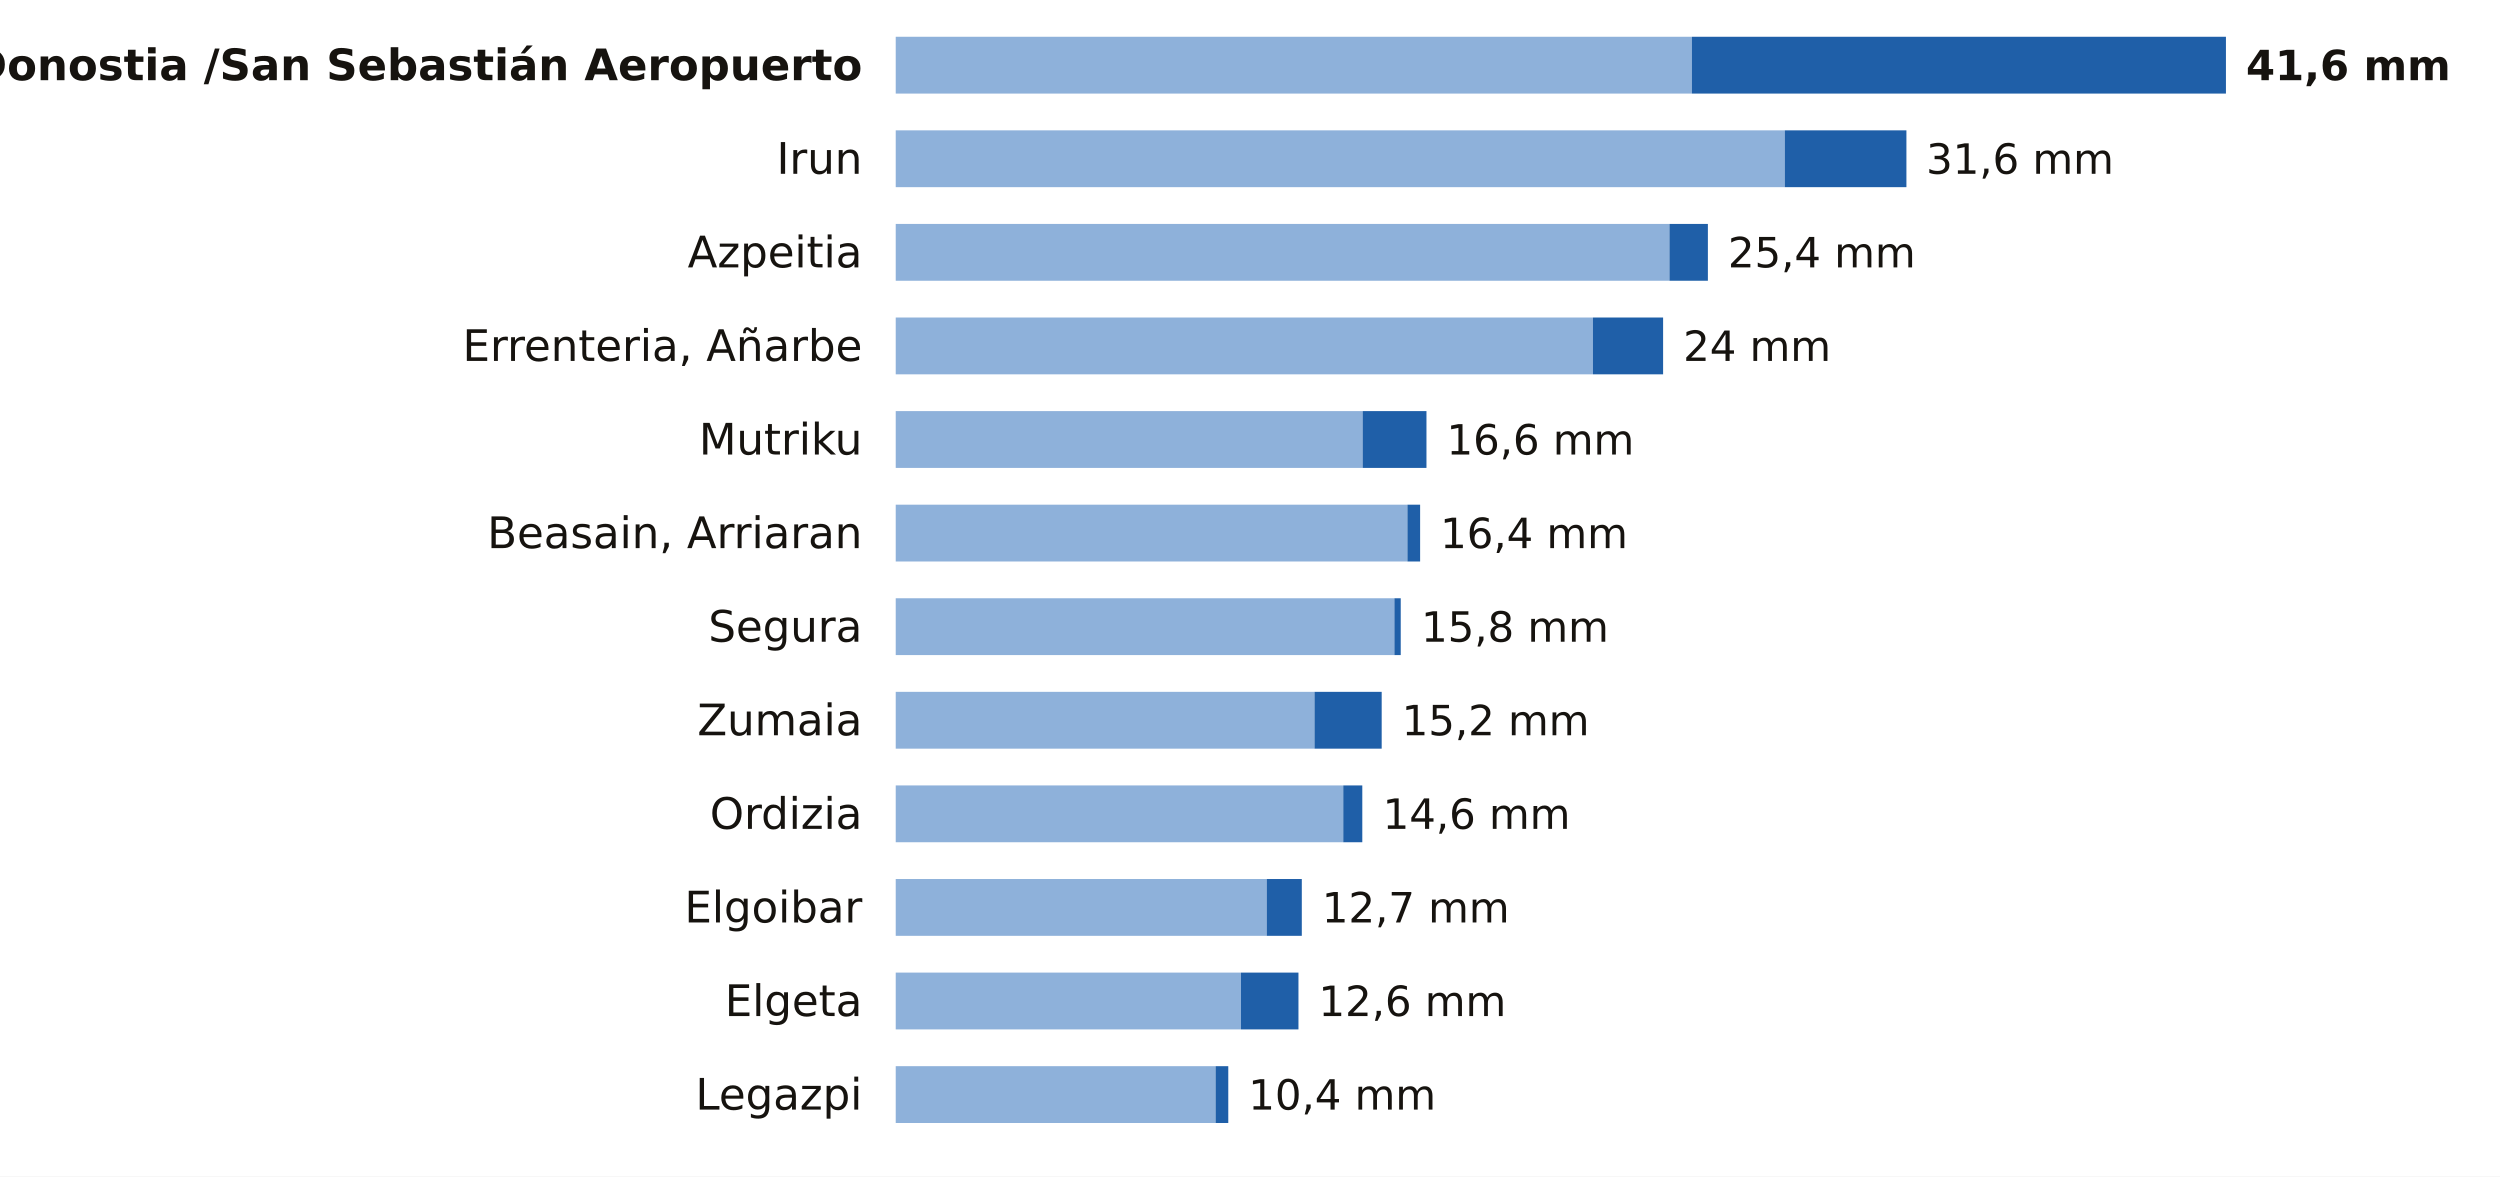
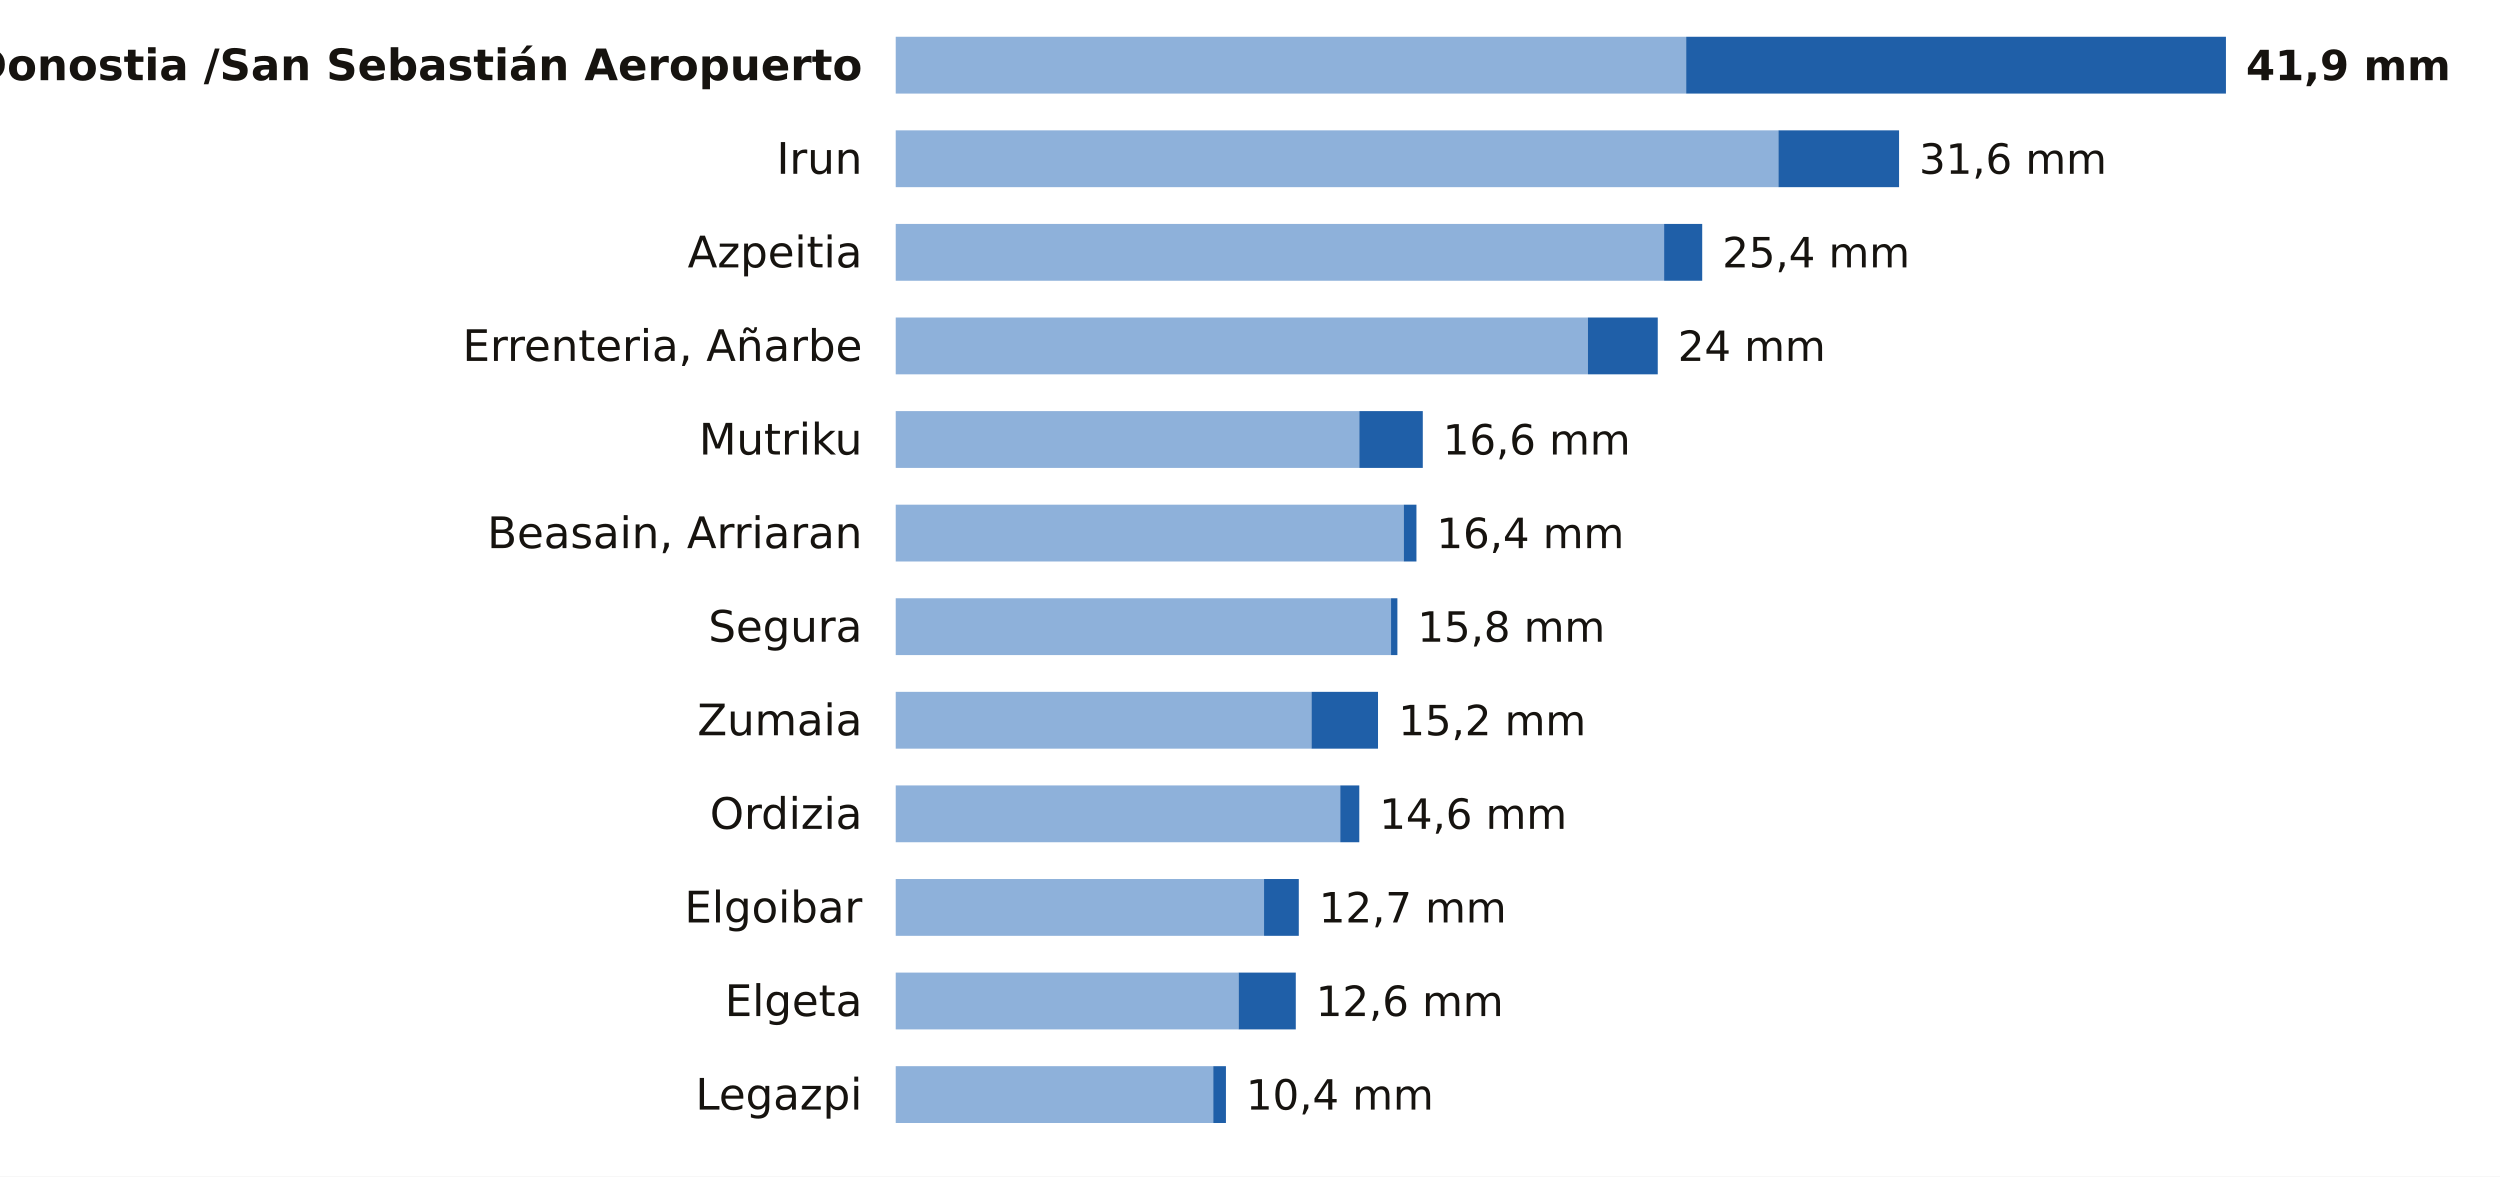
<svg xmlns="http://www.w3.org/2000/svg" viewBox="0 0 748 352" width="748" height="352" role="img" aria-label="La lluvia de los últimos 7 días en las estaciones de AEMET de Gipuzkoa">
  <rect width="748" height="352" fill="#FFFFFF" />
  <text x="258.0" y="24.0" font-size="13" fill="#16130F" text-anchor="end" font-weight="600" font-family="Public Sans, DejaVu Sans, Arial, sans-serif">Donostia /San Sebastián Aeropuerto</text>
-   <rect x="268" y="11" width="238.2" height="17" fill="#8EB1DA" />
-   <rect x="506.2" y="11" width="159.8" height="17" fill="#1F5FA8" />
-   <text x="672.0" y="24.0" font-size="12.5" fill="#16130F" text-anchor="start" font-weight="700" font-family="Public Sans, DejaVu Sans, Arial, sans-serif">41,6 mm</text>
+   <rect x="268" y="11" width="236.5" height="17" fill="#8EB1DA" />
+   <rect x="504.5" y="11" width="161.5" height="17" fill="#1F5FA8" />
+   <text x="672.0" y="24.0" font-size="12.5" fill="#16130F" text-anchor="start" font-weight="700" font-family="Public Sans, DejaVu Sans, Arial, sans-serif">41,9 mm</text>
  <text x="258.0" y="52.0" font-size="13" fill="#16130F" text-anchor="end" font-weight="400" font-family="Public Sans, DejaVu Sans, Arial, sans-serif">Irun</text>
-   <rect x="268" y="39" width="266.0" height="17" fill="#8EB1DA" />
-   <rect x="534.0" y="39" width="36.4" height="17" fill="#1F5FA8" />
-   <text x="576.3" y="52.0" font-size="12.5" fill="#16130F" text-anchor="start" font-weight="500" font-family="Public Sans, DejaVu Sans, Arial, sans-serif">31,6 mm</text>
+   <rect x="268" y="39" width="264.1" height="17" fill="#8EB1DA" />
+   <rect x="532.1" y="39" width="36.1" height="17" fill="#1F5FA8" />
+   <text x="574.2" y="52.0" font-size="12.5" fill="#16130F" text-anchor="start" font-weight="500" font-family="Public Sans, DejaVu Sans, Arial, sans-serif">31,6 mm</text>
  <text x="258.0" y="80.0" font-size="13" fill="#16130F" text-anchor="end" font-weight="400" font-family="Public Sans, DejaVu Sans, Arial, sans-serif">Azpeitia</text>
-   <rect x="268" y="67" width="231.5" height="17" fill="#8EB1DA" />
-   <rect x="499.5" y="67" width="11.5" height="17" fill="#1F5FA8" />
-   <text x="517.0" y="80.0" font-size="12.5" fill="#16130F" text-anchor="start" font-weight="500" font-family="Public Sans, DejaVu Sans, Arial, sans-serif">25,4 mm</text>
+   <rect x="268" y="67" width="229.9" height="17" fill="#8EB1DA" />
+   <rect x="497.9" y="67" width="11.4" height="17" fill="#1F5FA8" />
+   <text x="515.3" y="80.0" font-size="12.5" fill="#16130F" text-anchor="start" font-weight="500" font-family="Public Sans, DejaVu Sans, Arial, sans-serif">25,4 mm</text>
  <text x="258.0" y="108.0" font-size="13" fill="#16130F" text-anchor="end" font-weight="400" font-family="Public Sans, DejaVu Sans, Arial, sans-serif">Errenteria, Añarbe</text>
-   <rect x="268" y="95" width="208.6" height="17" fill="#8EB1DA" />
-   <rect x="476.6" y="95" width="21.0" height="17" fill="#1F5FA8" />
-   <text x="503.6" y="108.0" font-size="12.5" fill="#16130F" text-anchor="start" font-weight="500" font-family="Public Sans, DejaVu Sans, Arial, sans-serif">24 mm</text>
+   <rect x="268" y="95" width="207.1" height="17" fill="#8EB1DA" />
+   <rect x="475.1" y="95" width="20.9" height="17" fill="#1F5FA8" />
+   <text x="502.0" y="108.0" font-size="12.5" fill="#16130F" text-anchor="start" font-weight="500" font-family="Public Sans, DejaVu Sans, Arial, sans-serif">24 mm</text>
  <text x="258.0" y="136.0" font-size="13" fill="#16130F" text-anchor="end" font-weight="400" font-family="Public Sans, DejaVu Sans, Arial, sans-serif">Mutriku</text>
-   <rect x="268" y="123" width="139.7" height="17" fill="#8EB1DA" />
-   <rect x="407.7" y="123" width="19.1" height="17" fill="#1F5FA8" />
-   <text x="432.8" y="136.0" font-size="12.5" fill="#16130F" text-anchor="start" font-weight="500" font-family="Public Sans, DejaVu Sans, Arial, sans-serif">16,6 mm</text>
+   <rect x="268" y="123" width="138.7" height="17" fill="#8EB1DA" />
+   <rect x="406.7" y="123" width="19.0" height="17" fill="#1F5FA8" />
+   <text x="431.7" y="136.0" font-size="12.5" fill="#16130F" text-anchor="start" font-weight="500" font-family="Public Sans, DejaVu Sans, Arial, sans-serif">16,6 mm</text>
  <text x="258.0" y="164.0" font-size="13" fill="#16130F" text-anchor="end" font-weight="400" font-family="Public Sans, DejaVu Sans, Arial, sans-serif">Beasain, Arriaran</text>
-   <rect x="268" y="151" width="153.1" height="17" fill="#8EB1DA" />
-   <rect x="421.1" y="151" width="3.8" height="17" fill="#1F5FA8" />
-   <text x="430.9" y="164.0" font-size="12.5" fill="#16130F" text-anchor="start" font-weight="500" font-family="Public Sans, DejaVu Sans, Arial, sans-serif">16,4 mm</text>
+   <rect x="268" y="151" width="152.0" height="17" fill="#8EB1DA" />
+   <rect x="420.0" y="151" width="3.8" height="17" fill="#1F5FA8" />
+   <text x="429.8" y="164.0" font-size="12.5" fill="#16130F" text-anchor="start" font-weight="500" font-family="Public Sans, DejaVu Sans, Arial, sans-serif">16,4 mm</text>
  <text x="258.0" y="192.0" font-size="13" fill="#16130F" text-anchor="end" font-weight="400" font-family="Public Sans, DejaVu Sans, Arial, sans-serif">Segura</text>
-   <rect x="268" y="179" width="149.2" height="17" fill="#8EB1DA" />
-   <rect x="417.2" y="179" width="1.9" height="17" fill="#1F5FA8" />
-   <text x="425.2" y="192.0" font-size="12.5" fill="#16130F" text-anchor="start" font-weight="500" font-family="Public Sans, DejaVu Sans, Arial, sans-serif">15,8 mm</text>
+   <rect x="268" y="179" width="148.2" height="17" fill="#8EB1DA" />
+   <rect x="416.2" y="179" width="1.9" height="17" fill="#1F5FA8" />
+   <text x="424.1" y="192.0" font-size="12.5" fill="#16130F" text-anchor="start" font-weight="500" font-family="Public Sans, DejaVu Sans, Arial, sans-serif">15,8 mm</text>
  <text x="258.0" y="220.0" font-size="13" fill="#16130F" text-anchor="end" font-weight="400" font-family="Public Sans, DejaVu Sans, Arial, sans-serif">Zumaia</text>
-   <rect x="268" y="207" width="125.3" height="17" fill="#8EB1DA" />
-   <rect x="393.3" y="207" width="20.1" height="17" fill="#1F5FA8" />
-   <text x="419.4" y="220.0" font-size="12.5" fill="#16130F" text-anchor="start" font-weight="500" font-family="Public Sans, DejaVu Sans, Arial, sans-serif">15,2 mm</text>
+   <rect x="268" y="207" width="124.4" height="17" fill="#8EB1DA" />
+   <rect x="392.4" y="207" width="19.9" height="17" fill="#1F5FA8" />
+   <text x="418.4" y="220.0" font-size="12.5" fill="#16130F" text-anchor="start" font-weight="500" font-family="Public Sans, DejaVu Sans, Arial, sans-serif">15,2 mm</text>
  <text x="258.0" y="248.0" font-size="13" fill="#16130F" text-anchor="end" font-weight="400" font-family="Public Sans, DejaVu Sans, Arial, sans-serif">Ordizia</text>
-   <rect x="268" y="235" width="133.9" height="17" fill="#8EB1DA" />
-   <rect x="401.9" y="235" width="5.7" height="17" fill="#1F5FA8" />
-   <text x="413.7" y="248.0" font-size="12.5" fill="#16130F" text-anchor="start" font-weight="500" font-family="Public Sans, DejaVu Sans, Arial, sans-serif">14,6 mm</text>
+   <rect x="268" y="235" width="133.0" height="17" fill="#8EB1DA" />
+   <rect x="401.0" y="235" width="5.7" height="17" fill="#1F5FA8" />
+   <text x="412.7" y="248.0" font-size="12.5" fill="#16130F" text-anchor="start" font-weight="500" font-family="Public Sans, DejaVu Sans, Arial, sans-serif">14,6 mm</text>
  <text x="258.0" y="276.0" font-size="13" fill="#16130F" text-anchor="end" font-weight="400" font-family="Public Sans, DejaVu Sans, Arial, sans-serif">Elgoibar</text>
-   <rect x="268" y="263" width="111.0" height="17" fill="#8EB1DA" />
-   <rect x="379.0" y="263" width="10.5" height="17" fill="#1F5FA8" />
-   <text x="395.5" y="276.0" font-size="12.5" fill="#16130F" text-anchor="start" font-weight="500" font-family="Public Sans, DejaVu Sans, Arial, sans-serif">12,7 mm</text>
+   <rect x="268" y="263" width="110.2" height="17" fill="#8EB1DA" />
+   <rect x="378.2" y="263" width="10.4" height="17" fill="#1F5FA8" />
+   <text x="394.6" y="276.0" font-size="12.5" fill="#16130F" text-anchor="start" font-weight="500" font-family="Public Sans, DejaVu Sans, Arial, sans-serif">12,7 mm</text>
  <text x="258.0" y="304.0" font-size="13" fill="#16130F" text-anchor="end" font-weight="400" font-family="Public Sans, DejaVu Sans, Arial, sans-serif">Elgeta</text>
-   <rect x="268" y="291" width="103.3" height="17" fill="#8EB1DA" />
-   <rect x="371.3" y="291" width="17.2" height="17" fill="#1F5FA8" />
-   <text x="394.5" y="304.0" font-size="12.5" fill="#16130F" text-anchor="start" font-weight="500" font-family="Public Sans, DejaVu Sans, Arial, sans-serif">12,6 mm</text>
+   <rect x="268" y="291" width="102.6" height="17" fill="#8EB1DA" />
+   <rect x="370.6" y="291" width="17.1" height="17" fill="#1F5FA8" />
+   <text x="393.7" y="304.0" font-size="12.5" fill="#16130F" text-anchor="start" font-weight="500" font-family="Public Sans, DejaVu Sans, Arial, sans-serif">12,6 mm</text>
  <text x="258.0" y="332.0" font-size="13" fill="#16130F" text-anchor="end" font-weight="400" font-family="Public Sans, DejaVu Sans, Arial, sans-serif">Legazpi</text>
-   <rect x="268" y="319" width="95.7" height="17" fill="#8EB1DA" />
-   <rect x="363.7" y="319" width="3.8" height="17" fill="#1F5FA8" />
-   <text x="373.5" y="332.0" font-size="12.5" fill="#16130F" text-anchor="start" font-weight="500" font-family="Public Sans, DejaVu Sans, Arial, sans-serif">10,4 mm</text>
+   <rect x="268" y="319" width="95.0" height="17" fill="#8EB1DA" />
+   <rect x="363.0" y="319" width="3.8" height="17" fill="#1F5FA8" />
+   <text x="372.8" y="332.0" font-size="12.5" fill="#16130F" text-anchor="start" font-weight="500" font-family="Public Sans, DejaVu Sans, Arial, sans-serif">10,4 mm</text>
</svg>
